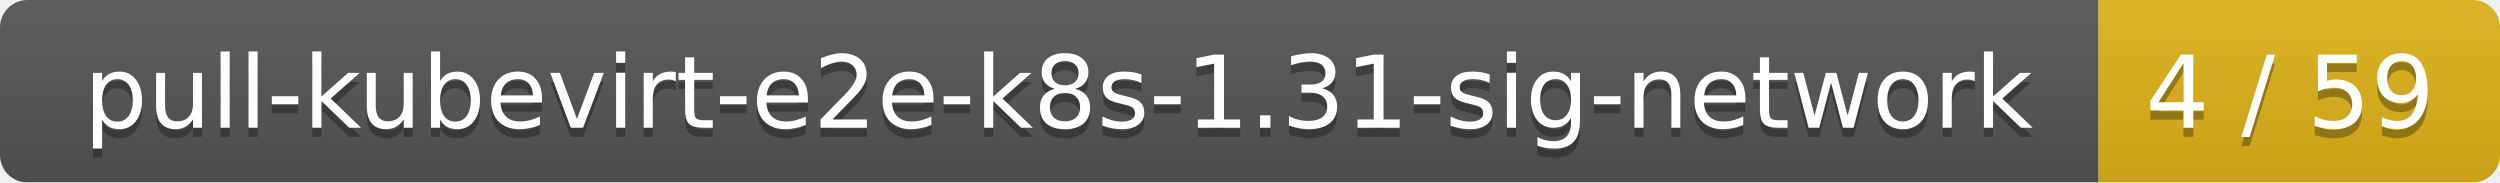
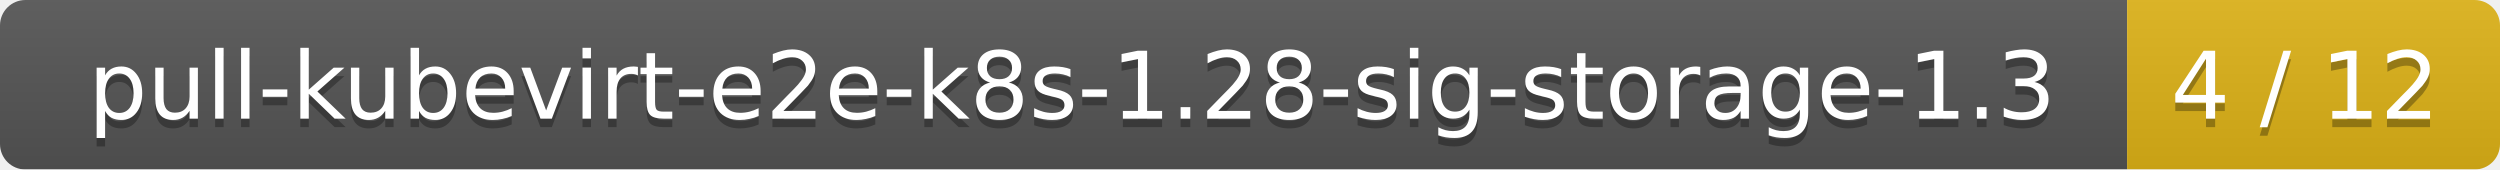
- <svg xmlns="http://www.w3.org/2000/svg" width="274" height="20">
+ <svg xmlns="http://www.w3.org/2000/svg" width="295" height="20">
  <linearGradient id="smooth" x2="0" y2="100%">
    <stop offset="0" stop-color="#bbb" stop-opacity=".1" />
    <stop offset="1" stop-opacity=".1" />
  </linearGradient>
  <mask id="round">
-     <rect width="274" height="20" rx="3" fill="#fff" />
+     <rect width="295" height="20" rx="3" fill="#fff" />
  </mask>
  <g mask="url(#round)">
-     <rect width="230" height="20" fill="#555" />
-     <rect x="230" width="44" height="20" fill="#dfb317" />
-     <rect width="274" height="20" fill="url(#smooth)" />
+     <rect width="251" height="20" fill="#555" />
+     <rect x="251" width="44" height="20" fill="#dfb317" />
+     <rect width="295" height="20" fill="url(#smooth)" />
  </g>
  <g fill="#fff" text-anchor="middle" font-family="DejaVu Sans,Verdana,Geneva,sans-serif" font-size="11">
-     <text x="116" y="15" fill="#010101" fill-opacity=".3">pull-kubevirt-e2e-k8s-1.31-sig-network</text>
-     <text x="116" y="14">pull-kubevirt-e2e-k8s-1.31-sig-network</text>
-     <text x="251" y="15" fill="#010101" fill-opacity=".3">4 / 59</text>
-     <text x="251" y="14">4 / 59</text>
+     <text x="126.5" y="15" fill="#010101" fill-opacity=".3">pull-kubevirt-e2e-k8s-1.28-sig-storage-1.3</text>
+     <text x="126.5" y="14">pull-kubevirt-e2e-k8s-1.28-sig-storage-1.3</text>
+     <text x="272" y="15" fill="#010101" fill-opacity=".3">4 / 12</text>
+     <text x="272" y="14">4 / 12</text>
  </g>
</svg>
